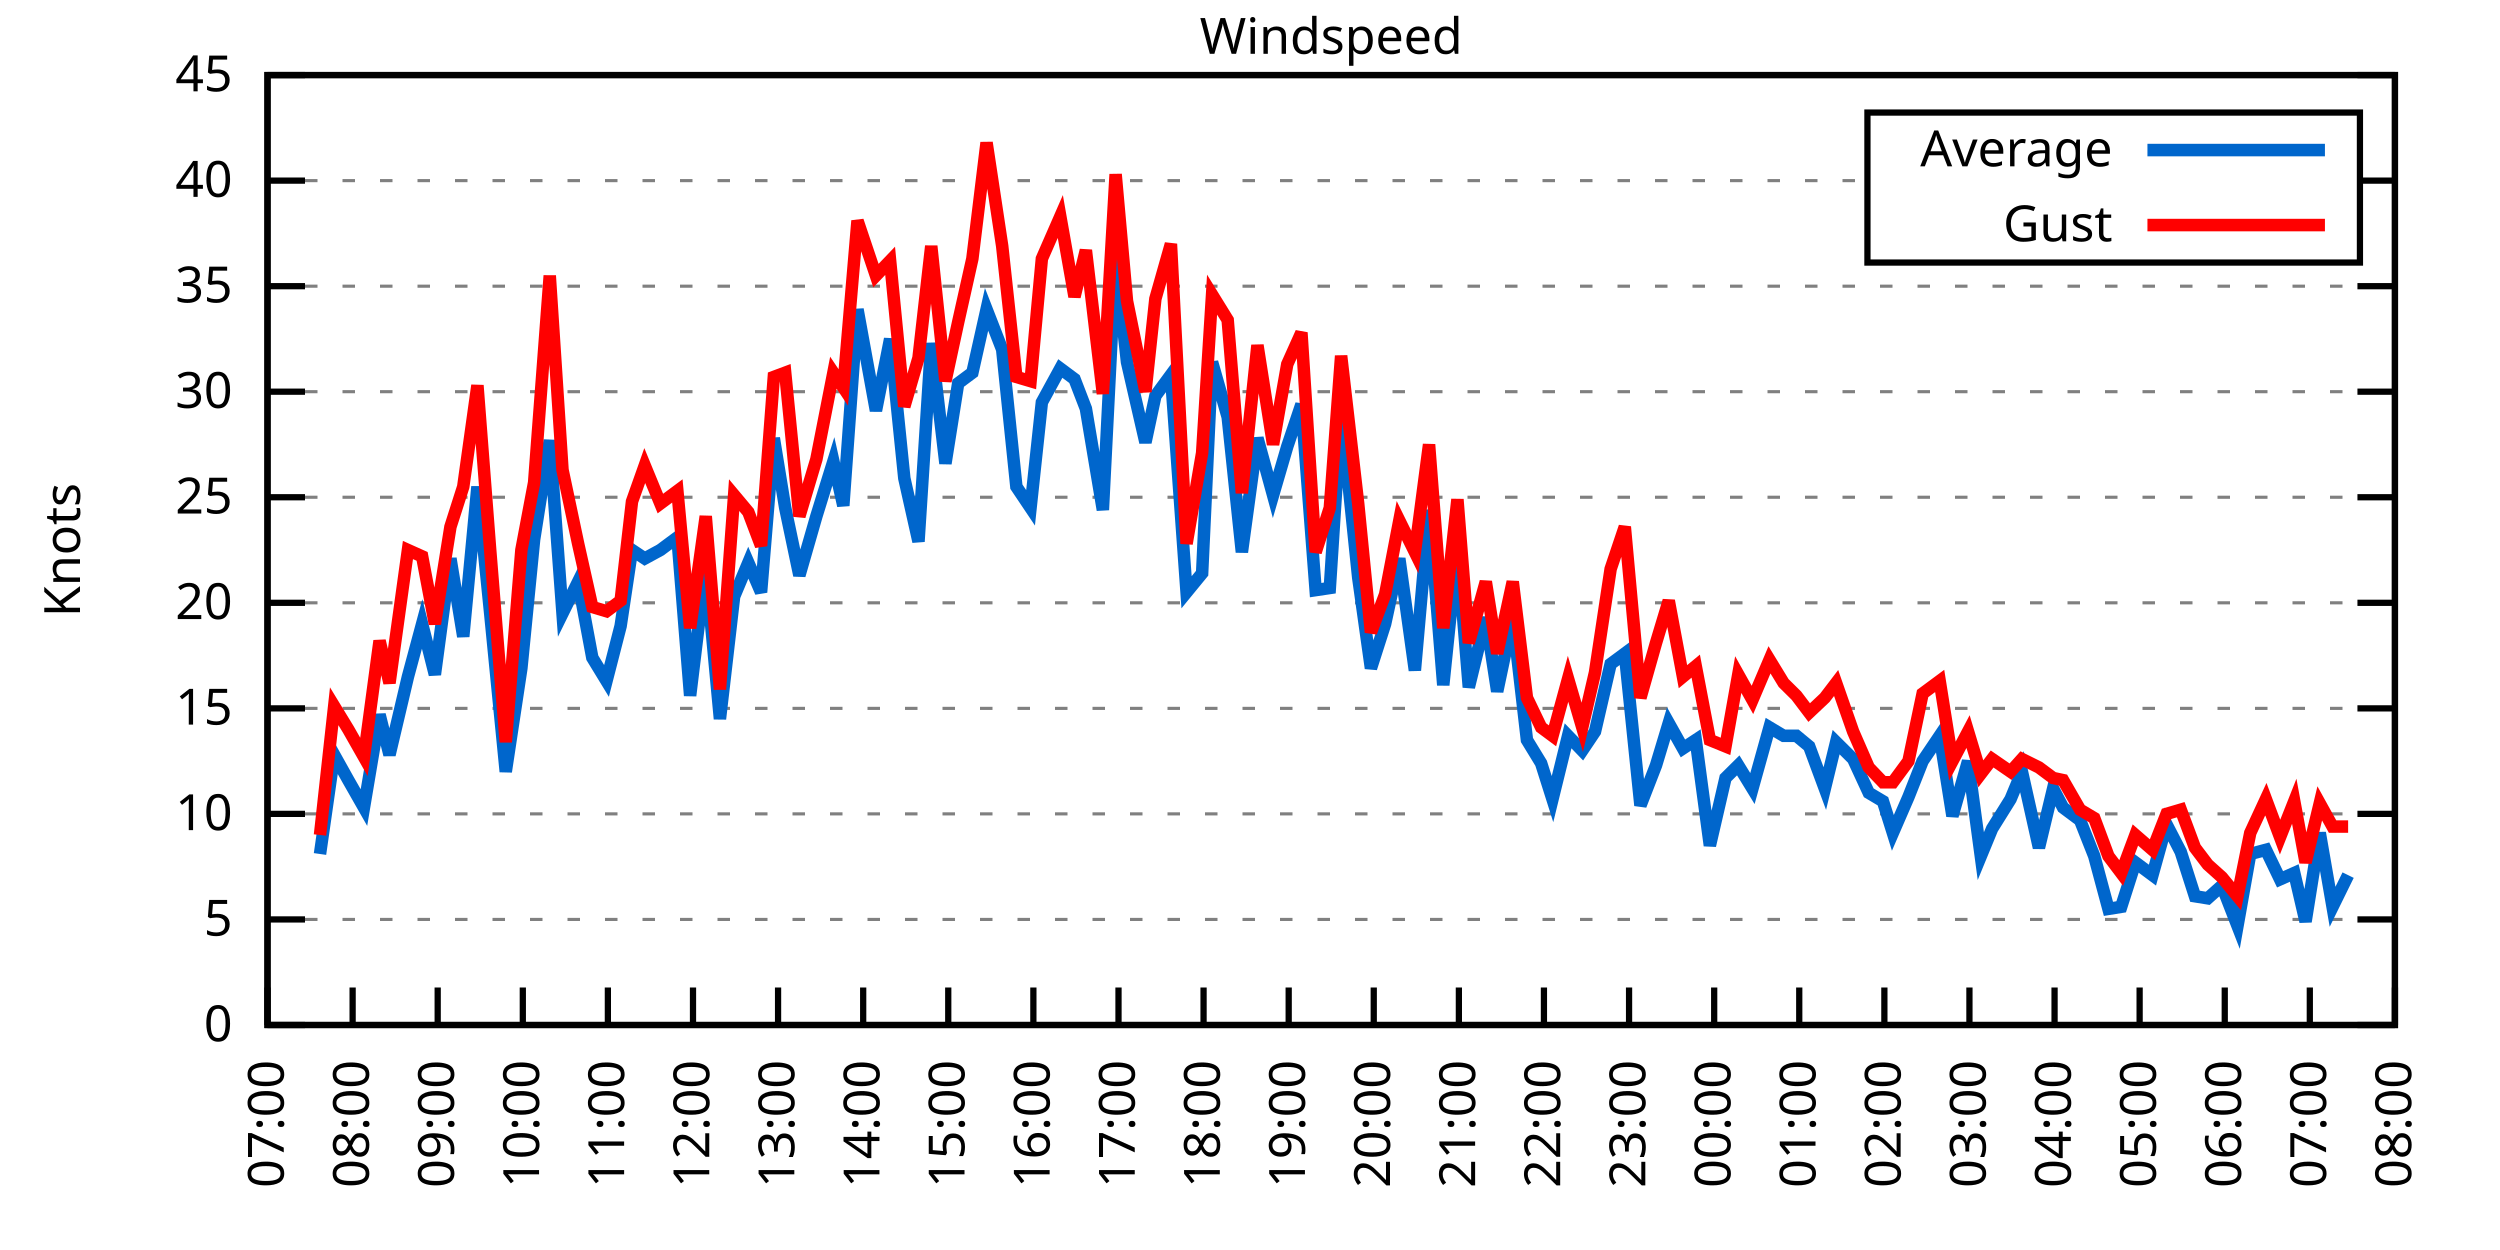
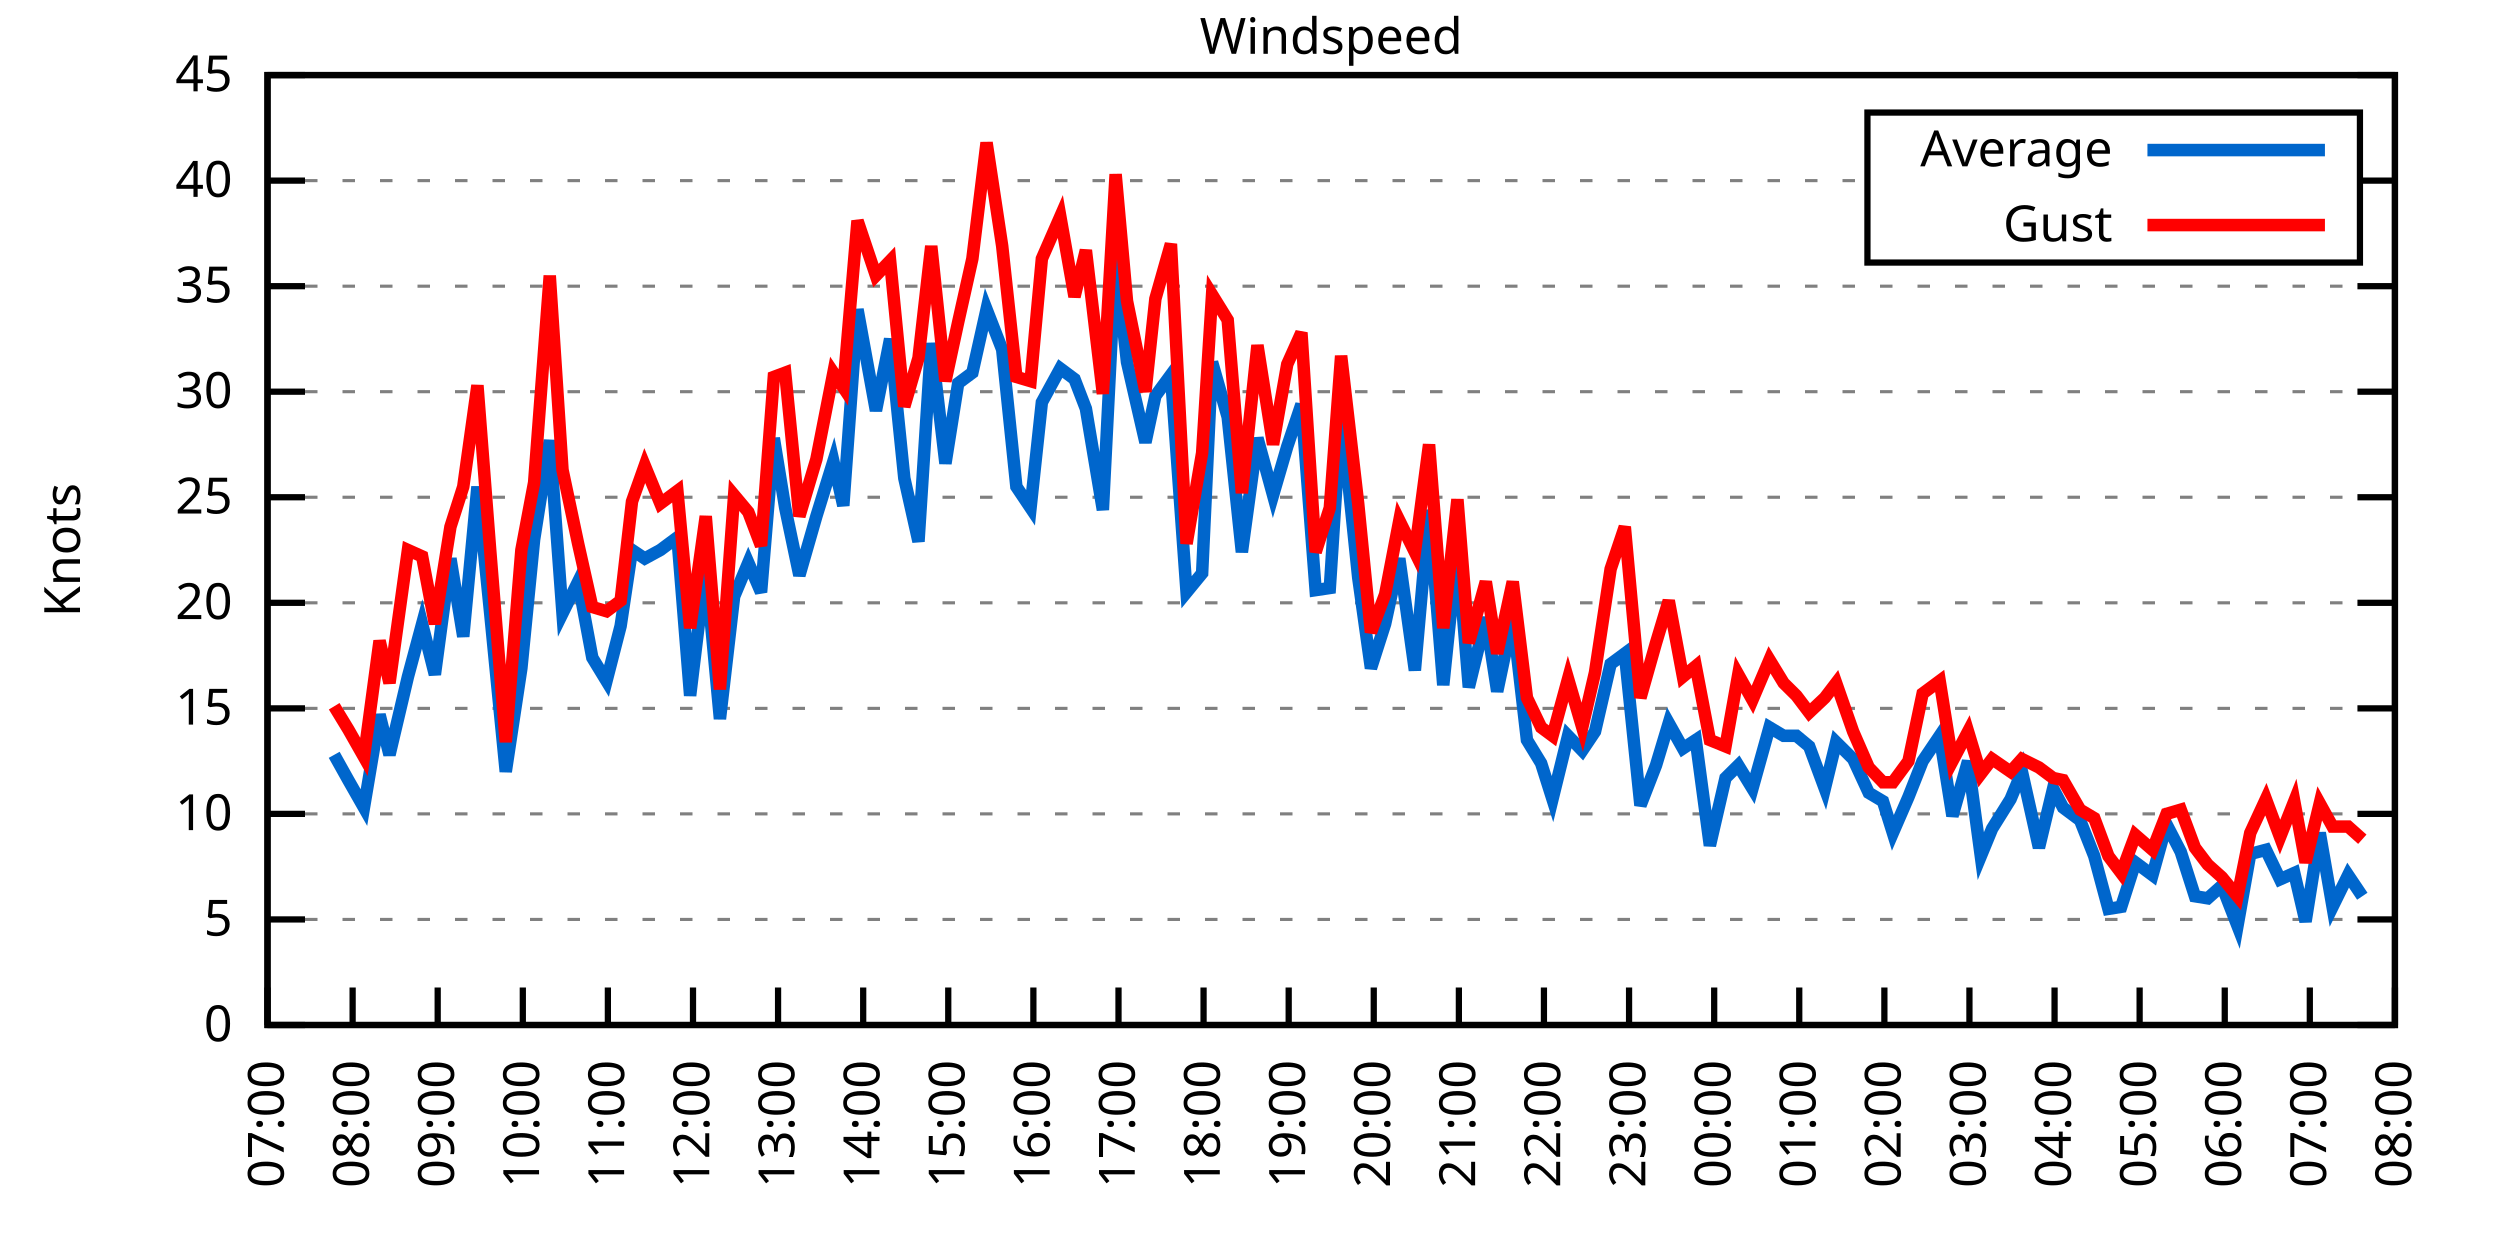
<svg xmlns="http://www.w3.org/2000/svg" xmlns:xlink="http://www.w3.org/1999/xlink" width="400" height="200" viewBox="0 0 400 200">
  <g id="gnuplot_canvas">
    <rect x="0" y="0" width="400" height="200" fill="none" />
    <defs>
      <circle id="gpDot" r="0.5" stroke-width="0.5" stroke="currentColor" />
      <path id="gpPt0" stroke-width="0.333" stroke="currentColor" d="M-1,0 h2 M0,-1 v2" />
      <path id="gpPt1" stroke-width="0.333" stroke="currentColor" d="M-1,-1 L1,1 M1,-1 L-1,1" />
      <path id="gpPt2" stroke-width="0.333" stroke="currentColor" d="M-1,0 L1,0 M0,-1 L0,1 M-1,-1 L1,1 M-1,1 L1,-1" />
      <rect id="gpPt3" stroke-width="0.333" stroke="currentColor" x="-1" y="-1" width="2" height="2" />
      <rect id="gpPt4" stroke-width="0.333" stroke="currentColor" fill="currentColor" x="-1" y="-1" width="2" height="2" />
      <circle id="gpPt5" stroke-width="0.333" stroke="currentColor" cx="0" cy="0" r="1" />
      <use xlink:href="#gpPt5" id="gpPt6" fill="currentColor" stroke="none" />
      <path id="gpPt7" stroke-width="0.333" stroke="currentColor" d="M0,-1.33 L-1.33,0.67 L1.33,0.67 z" />
      <use xlink:href="#gpPt7" id="gpPt8" fill="currentColor" stroke="none" />
      <use xlink:href="#gpPt7" id="gpPt9" stroke="currentColor" transform="rotate(180)" />
      <use xlink:href="#gpPt9" id="gpPt10" fill="currentColor" stroke="none" />
      <use xlink:href="#gpPt3" id="gpPt11" stroke="currentColor" transform="rotate(45)" />
      <use xlink:href="#gpPt11" id="gpPt12" fill="currentColor" stroke="none" />
      <path id="gpPt13" stroke-width="0.333" stroke="currentColor" d="M0,1.330 L1.265,0.411 L0.782,-1.067 L-0.782,-1.076 L-1.265,0.411 z" />
      <use xlink:href="#gpPt13" id="gpPt14" fill="currentColor" stroke="none" />
      <filter id="textbox" filterUnits="objectBoundingBox" x="0" y="0" height="1" width="1">
        <feFlood flood-color="white" flood-opacity="1" result="bgnd" />
        <feComposite in="SourceGraphic" in2="bgnd" operator="atop" />
      </filter>
      <filter id="greybox" filterUnits="objectBoundingBox" x="0" y="0" height="1" width="1">
        <feFlood flood-color="lightgrey" flood-opacity="1" result="grey" />
        <feComposite in="SourceGraphic" in2="grey" operator="atop" />
      </filter>
    </defs>
    <g fill="none" color="white" stroke="currentColor" stroke-width="1.00" stroke-linecap="butt" stroke-linejoin="miter">
</g>
    <g fill="none" color="black" stroke="currentColor" stroke-width="1.00" stroke-linecap="butt" stroke-linejoin="miter">
      <g stroke="none" shape-rendering="crispEdges">
        <polygon fill="rgb(255, 255, 255)" points="42.80,164.00 383.18,164.00 383.18,12.02 42.80,12.02 " />
      </g>
    </g>
    <g fill="none" color="black" stroke="currentColor" stroke-width="1.00" stroke-linecap="butt" stroke-linejoin="miter">
</g>
    <g fill="none" color="black" stroke="black" stroke-width="0.50" stroke-linecap="butt" stroke-linejoin="miter">
</g>
    <g fill="none" color="gray" stroke="currentColor" stroke-width="0.50" stroke-linecap="butt" stroke-linejoin="miter">
      <path stroke="gray" stroke-dasharray="2,4" class="gridline" d="M42.80,164.00 L383.19,164.00  " />
    </g>
    <g fill="none" color="gray" stroke="gray" stroke-width="1.00" stroke-linecap="butt" stroke-linejoin="miter">
</g>
    <g fill="none" color="black" stroke="currentColor" stroke-width="1.00" stroke-linecap="butt" stroke-linejoin="miter">
      <path stroke="black" d="M42.80,164.00 L48.80,164.00 M383.19,164.00 L377.19,164.00  " />
      <g transform="translate(37.20,166.60)" stroke="none" fill="black" font-family="Sans" font-size="8.00" text-anchor="end">
        <text>
          <tspan font-family="Sans"> 0</tspan>
        </text>
      </g>
    </g>
    <g fill="none" color="black" stroke="currentColor" stroke-width="1.00" stroke-linecap="butt" stroke-linejoin="miter">
</g>
    <g fill="none" color="black" stroke="black" stroke-width="0.50" stroke-linecap="butt" stroke-linejoin="miter">
</g>
    <g fill="none" color="gray" stroke="currentColor" stroke-width="0.50" stroke-linecap="butt" stroke-linejoin="miter">
      <path stroke="gray" stroke-dasharray="2,4" class="gridline" d="M42.80,147.11 L383.19,147.11  " />
    </g>
    <g fill="none" color="gray" stroke="gray" stroke-width="1.00" stroke-linecap="butt" stroke-linejoin="miter">
</g>
    <g fill="none" color="black" stroke="currentColor" stroke-width="1.00" stroke-linecap="butt" stroke-linejoin="miter">
      <path stroke="black" d="M42.80,147.11 L48.80,147.11 M383.19,147.11 L377.19,147.11  " />
      <g transform="translate(37.20,149.71)" stroke="none" fill="black" font-family="Sans" font-size="8.00" text-anchor="end">
        <text>
          <tspan font-family="Sans"> 5</tspan>
        </text>
      </g>
    </g>
    <g fill="none" color="black" stroke="currentColor" stroke-width="1.00" stroke-linecap="butt" stroke-linejoin="miter">
</g>
    <g fill="none" color="black" stroke="black" stroke-width="0.50" stroke-linecap="butt" stroke-linejoin="miter">
</g>
    <g fill="none" color="gray" stroke="currentColor" stroke-width="0.50" stroke-linecap="butt" stroke-linejoin="miter">
      <path stroke="gray" stroke-dasharray="2,4" class="gridline" d="M42.80,130.22 L383.19,130.22  " />
    </g>
    <g fill="none" color="gray" stroke="gray" stroke-width="1.00" stroke-linecap="butt" stroke-linejoin="miter">
</g>
    <g fill="none" color="black" stroke="currentColor" stroke-width="1.00" stroke-linecap="butt" stroke-linejoin="miter">
      <path stroke="black" d="M42.80,130.22 L48.80,130.22 M383.19,130.22 L377.19,130.22  " />
      <g transform="translate(37.20,132.82)" stroke="none" fill="black" font-family="Sans" font-size="8.00" text-anchor="end">
        <text>
          <tspan font-family="Sans"> 10</tspan>
        </text>
      </g>
    </g>
    <g fill="none" color="black" stroke="currentColor" stroke-width="1.00" stroke-linecap="butt" stroke-linejoin="miter">
</g>
    <g fill="none" color="black" stroke="black" stroke-width="0.50" stroke-linecap="butt" stroke-linejoin="miter">
</g>
    <g fill="none" color="gray" stroke="currentColor" stroke-width="0.50" stroke-linecap="butt" stroke-linejoin="miter">
      <path stroke="gray" stroke-dasharray="2,4" class="gridline" d="M42.80,113.34 L383.19,113.34  " />
    </g>
    <g fill="none" color="gray" stroke="gray" stroke-width="1.00" stroke-linecap="butt" stroke-linejoin="miter">
</g>
    <g fill="none" color="black" stroke="currentColor" stroke-width="1.00" stroke-linecap="butt" stroke-linejoin="miter">
      <path stroke="black" d="M42.80,113.34 L48.80,113.34 M383.19,113.34 L377.19,113.34  " />
      <g transform="translate(37.20,115.94)" stroke="none" fill="black" font-family="Sans" font-size="8.00" text-anchor="end">
        <text>
          <tspan font-family="Sans"> 15</tspan>
        </text>
      </g>
    </g>
    <g fill="none" color="black" stroke="currentColor" stroke-width="1.00" stroke-linecap="butt" stroke-linejoin="miter">
</g>
    <g fill="none" color="black" stroke="black" stroke-width="0.50" stroke-linecap="butt" stroke-linejoin="miter">
</g>
    <g fill="none" color="gray" stroke="currentColor" stroke-width="0.50" stroke-linecap="butt" stroke-linejoin="miter">
      <path stroke="gray" stroke-dasharray="2,4" class="gridline" d="M42.80,96.45 L383.19,96.45  " />
    </g>
    <g fill="none" color="gray" stroke="gray" stroke-width="1.00" stroke-linecap="butt" stroke-linejoin="miter">
</g>
    <g fill="none" color="black" stroke="currentColor" stroke-width="1.00" stroke-linecap="butt" stroke-linejoin="miter">
      <path stroke="black" d="M42.80,96.45 L48.80,96.45 M383.19,96.45 L377.19,96.45  " />
      <g transform="translate(37.20,99.05)" stroke="none" fill="black" font-family="Sans" font-size="8.00" text-anchor="end">
        <text>
          <tspan font-family="Sans"> 20</tspan>
        </text>
      </g>
    </g>
    <g fill="none" color="black" stroke="currentColor" stroke-width="1.00" stroke-linecap="butt" stroke-linejoin="miter">
</g>
    <g fill="none" color="black" stroke="black" stroke-width="0.50" stroke-linecap="butt" stroke-linejoin="miter">
</g>
    <g fill="none" color="gray" stroke="currentColor" stroke-width="0.50" stroke-linecap="butt" stroke-linejoin="miter">
      <path stroke="gray" stroke-dasharray="2,4" class="gridline" d="M42.80,79.56 L383.19,79.56  " />
    </g>
    <g fill="none" color="gray" stroke="gray" stroke-width="1.00" stroke-linecap="butt" stroke-linejoin="miter">
</g>
    <g fill="none" color="black" stroke="currentColor" stroke-width="1.00" stroke-linecap="butt" stroke-linejoin="miter">
      <path stroke="black" d="M42.80,79.56 L48.80,79.56 M383.19,79.56 L377.19,79.56  " />
      <g transform="translate(37.20,82.16)" stroke="none" fill="black" font-family="Sans" font-size="8.00" text-anchor="end">
        <text>
          <tspan font-family="Sans"> 25</tspan>
        </text>
      </g>
    </g>
    <g fill="none" color="black" stroke="currentColor" stroke-width="1.00" stroke-linecap="butt" stroke-linejoin="miter">
</g>
    <g fill="none" color="black" stroke="black" stroke-width="0.50" stroke-linecap="butt" stroke-linejoin="miter">
</g>
    <g fill="none" color="gray" stroke="currentColor" stroke-width="0.50" stroke-linecap="butt" stroke-linejoin="miter">
      <path stroke="gray" stroke-dasharray="2,4" class="gridline" d="M42.80,62.67 L383.19,62.67  " />
    </g>
    <g fill="none" color="gray" stroke="gray" stroke-width="1.00" stroke-linecap="butt" stroke-linejoin="miter">
</g>
    <g fill="none" color="black" stroke="currentColor" stroke-width="1.00" stroke-linecap="butt" stroke-linejoin="miter">
      <path stroke="black" d="M42.80,62.67 L48.80,62.67 M383.19,62.67 L377.19,62.67  " />
      <g transform="translate(37.20,65.27)" stroke="none" fill="black" font-family="Sans" font-size="8.00" text-anchor="end">
        <text>
          <tspan font-family="Sans"> 30</tspan>
        </text>
      </g>
    </g>
    <g fill="none" color="black" stroke="currentColor" stroke-width="1.00" stroke-linecap="butt" stroke-linejoin="miter">
</g>
    <g fill="none" color="black" stroke="black" stroke-width="0.50" stroke-linecap="butt" stroke-linejoin="miter">
</g>
    <g fill="none" color="gray" stroke="currentColor" stroke-width="0.50" stroke-linecap="butt" stroke-linejoin="miter">
      <path stroke="gray" stroke-dasharray="2,4" class="gridline" d="M42.80,45.79 L383.19,45.79  " />
    </g>
    <g fill="none" color="gray" stroke="gray" stroke-width="1.00" stroke-linecap="butt" stroke-linejoin="miter">
</g>
    <g fill="none" color="black" stroke="currentColor" stroke-width="1.00" stroke-linecap="butt" stroke-linejoin="miter">
      <path stroke="black" d="M42.80,45.79 L48.80,45.79 M383.19,45.79 L377.19,45.79  " />
      <g transform="translate(37.20,48.39)" stroke="none" fill="black" font-family="Sans" font-size="8.00" text-anchor="end">
        <text>
          <tspan font-family="Sans"> 35</tspan>
        </text>
      </g>
    </g>
    <g fill="none" color="black" stroke="currentColor" stroke-width="1.00" stroke-linecap="butt" stroke-linejoin="miter">
</g>
    <g fill="none" color="black" stroke="black" stroke-width="0.50" stroke-linecap="butt" stroke-linejoin="miter">
</g>
    <g fill="none" color="gray" stroke="currentColor" stroke-width="0.50" stroke-linecap="butt" stroke-linejoin="miter">
      <path stroke="gray" stroke-dasharray="2,4" class="gridline" d="M42.80,28.90 L298.79,28.90 M377.59,28.90 L383.19,28.90  " />
    </g>
    <g fill="none" color="gray" stroke="gray" stroke-width="1.00" stroke-linecap="butt" stroke-linejoin="miter">
</g>
    <g fill="none" color="black" stroke="currentColor" stroke-width="1.00" stroke-linecap="butt" stroke-linejoin="miter">
      <path stroke="black" d="M42.80,28.90 L48.80,28.90 M383.19,28.90 L377.19,28.90  " />
      <g transform="translate(37.20,31.50)" stroke="none" fill="black" font-family="Sans" font-size="8.00" text-anchor="end">
        <text>
          <tspan font-family="Sans"> 40</tspan>
        </text>
      </g>
    </g>
    <g fill="none" color="black" stroke="currentColor" stroke-width="1.00" stroke-linecap="butt" stroke-linejoin="miter">
</g>
    <g fill="none" color="black" stroke="black" stroke-width="0.50" stroke-linecap="butt" stroke-linejoin="miter">
</g>
    <g fill="none" color="gray" stroke="currentColor" stroke-width="0.50" stroke-linecap="butt" stroke-linejoin="miter">
      <path stroke="gray" stroke-dasharray="2,4" class="gridline" d="M42.80,12.01 L383.19,12.01  " />
    </g>
    <g fill="none" color="gray" stroke="gray" stroke-width="1.00" stroke-linecap="butt" stroke-linejoin="miter">
</g>
    <g fill="none" color="black" stroke="currentColor" stroke-width="1.00" stroke-linecap="butt" stroke-linejoin="miter">
      <path stroke="black" d="M42.80,12.01 L48.80,12.01 M383.19,12.01 L377.19,12.01  " />
      <g transform="translate(37.20,14.61)" stroke="none" fill="black" font-family="Sans" font-size="8.00" text-anchor="end">
        <text>
          <tspan font-family="Sans"> 45</tspan>
        </text>
      </g>
    </g>
    <g fill="none" color="black" stroke="currentColor" stroke-width="1.00" stroke-linecap="butt" stroke-linejoin="miter">
      <path stroke="black" d="M42.80,164.00 L42.80,158.00  " />
      <g transform="translate(45.40,169.60) rotate(270.00)" stroke="none" fill="black" font-family="Sans" font-size="8.00" text-anchor="end">
        <text>
          <tspan font-family="Sans">07:00</tspan>
        </text>
      </g>
    </g>
    <g fill="none" color="black" stroke="currentColor" stroke-width="1.00" stroke-linecap="butt" stroke-linejoin="miter">
      <path stroke="black" d="M56.42,164.00 L56.42,158.00  " />
      <g transform="translate(59.02,169.60) rotate(270.00)" stroke="none" fill="black" font-family="Sans" font-size="8.00" text-anchor="end">
        <text>
          <tspan font-family="Sans">08:00</tspan>
        </text>
      </g>
    </g>
    <g fill="none" color="black" stroke="currentColor" stroke-width="1.00" stroke-linecap="butt" stroke-linejoin="miter">
      <path stroke="black" d="M70.03,164.00 L70.03,158.00  " />
      <g transform="translate(72.63,169.60) rotate(270.00)" stroke="none" fill="black" font-family="Sans" font-size="8.00" text-anchor="end">
        <text>
          <tspan font-family="Sans">09:00</tspan>
        </text>
      </g>
    </g>
    <g fill="none" color="black" stroke="currentColor" stroke-width="1.00" stroke-linecap="butt" stroke-linejoin="miter">
      <path stroke="black" d="M83.65,164.00 L83.65,158.00  " />
      <g transform="translate(86.25,169.60) rotate(270.00)" stroke="none" fill="black" font-family="Sans" font-size="8.00" text-anchor="end">
        <text>
          <tspan font-family="Sans">10:00</tspan>
        </text>
      </g>
    </g>
    <g fill="none" color="black" stroke="currentColor" stroke-width="1.00" stroke-linecap="butt" stroke-linejoin="miter">
      <path stroke="black" d="M97.26,164.00 L97.26,158.00  " />
      <g transform="translate(99.86,169.60) rotate(270.00)" stroke="none" fill="black" font-family="Sans" font-size="8.00" text-anchor="end">
        <text>
          <tspan font-family="Sans">11:00</tspan>
        </text>
      </g>
    </g>
    <g fill="none" color="black" stroke="currentColor" stroke-width="1.00" stroke-linecap="butt" stroke-linejoin="miter">
      <path stroke="black" d="M110.88,164.00 L110.88,158.00  " />
      <g transform="translate(113.48,169.60) rotate(270.00)" stroke="none" fill="black" font-family="Sans" font-size="8.00" text-anchor="end">
        <text>
          <tspan font-family="Sans">12:00</tspan>
        </text>
      </g>
    </g>
    <g fill="none" color="black" stroke="currentColor" stroke-width="1.00" stroke-linecap="butt" stroke-linejoin="miter">
      <path stroke="black" d="M124.49,164.00 L124.49,158.00  " />
      <g transform="translate(127.09,169.60) rotate(270.00)" stroke="none" fill="black" font-family="Sans" font-size="8.00" text-anchor="end">
        <text>
          <tspan font-family="Sans">13:00</tspan>
        </text>
      </g>
    </g>
    <g fill="none" color="black" stroke="currentColor" stroke-width="1.00" stroke-linecap="butt" stroke-linejoin="miter">
      <path stroke="black" d="M138.11,164.00 L138.11,158.00  " />
      <g transform="translate(140.71,169.60) rotate(270.00)" stroke="none" fill="black" font-family="Sans" font-size="8.00" text-anchor="end">
        <text>
          <tspan font-family="Sans">14:00</tspan>
        </text>
      </g>
    </g>
    <g fill="none" color="black" stroke="currentColor" stroke-width="1.00" stroke-linecap="butt" stroke-linejoin="miter">
      <path stroke="black" d="M151.72,164.00 L151.72,158.00  " />
      <g transform="translate(154.32,169.60) rotate(270.00)" stroke="none" fill="black" font-family="Sans" font-size="8.00" text-anchor="end">
        <text>
          <tspan font-family="Sans">15:00</tspan>
        </text>
      </g>
    </g>
    <g fill="none" color="black" stroke="currentColor" stroke-width="1.00" stroke-linecap="butt" stroke-linejoin="miter">
      <path stroke="black" d="M165.34,164.00 L165.34,158.00  " />
      <g transform="translate(167.94,169.60) rotate(270.00)" stroke="none" fill="black" font-family="Sans" font-size="8.00" text-anchor="end">
        <text>
          <tspan font-family="Sans">16:00</tspan>
        </text>
      </g>
    </g>
    <g fill="none" color="black" stroke="currentColor" stroke-width="1.00" stroke-linecap="butt" stroke-linejoin="miter">
      <path stroke="black" d="M178.96,164.00 L178.96,158.00  " />
      <g transform="translate(181.56,169.60) rotate(270.00)" stroke="none" fill="black" font-family="Sans" font-size="8.00" text-anchor="end">
        <text>
          <tspan font-family="Sans">17:00</tspan>
        </text>
      </g>
    </g>
    <g fill="none" color="black" stroke="currentColor" stroke-width="1.00" stroke-linecap="butt" stroke-linejoin="miter">
      <path stroke="black" d="M192.57,164.00 L192.57,158.00  " />
      <g transform="translate(195.17,169.60) rotate(270.00)" stroke="none" fill="black" font-family="Sans" font-size="8.00" text-anchor="end">
        <text>
          <tspan font-family="Sans">18:00</tspan>
        </text>
      </g>
    </g>
    <g fill="none" color="black" stroke="currentColor" stroke-width="1.00" stroke-linecap="butt" stroke-linejoin="miter">
      <path stroke="black" d="M206.19,164.00 L206.19,158.00  " />
      <g transform="translate(208.79,169.60) rotate(270.00)" stroke="none" fill="black" font-family="Sans" font-size="8.00" text-anchor="end">
        <text>
          <tspan font-family="Sans">19:00</tspan>
        </text>
      </g>
    </g>
    <g fill="none" color="black" stroke="currentColor" stroke-width="1.00" stroke-linecap="butt" stroke-linejoin="miter">
      <path stroke="black" d="M219.80,164.00 L219.80,158.00  " />
      <g transform="translate(222.40,169.60) rotate(270.00)" stroke="none" fill="black" font-family="Sans" font-size="8.00" text-anchor="end">
        <text>
          <tspan font-family="Sans">20:00</tspan>
        </text>
      </g>
    </g>
    <g fill="none" color="black" stroke="currentColor" stroke-width="1.00" stroke-linecap="butt" stroke-linejoin="miter">
      <path stroke="black" d="M233.42,164.00 L233.42,158.00  " />
      <g transform="translate(236.02,169.60) rotate(270.00)" stroke="none" fill="black" font-family="Sans" font-size="8.00" text-anchor="end">
        <text>
          <tspan font-family="Sans">21:00</tspan>
        </text>
      </g>
    </g>
    <g fill="none" color="black" stroke="currentColor" stroke-width="1.00" stroke-linecap="butt" stroke-linejoin="miter">
      <path stroke="black" d="M247.03,164.00 L247.03,158.00  " />
      <g transform="translate(249.63,169.60) rotate(270.00)" stroke="none" fill="black" font-family="Sans" font-size="8.00" text-anchor="end">
        <text>
          <tspan font-family="Sans">22:00</tspan>
        </text>
      </g>
    </g>
    <g fill="none" color="black" stroke="currentColor" stroke-width="1.00" stroke-linecap="butt" stroke-linejoin="miter">
      <path stroke="black" d="M260.65,164.00 L260.65,158.00  " />
      <g transform="translate(263.25,169.60) rotate(270.00)" stroke="none" fill="black" font-family="Sans" font-size="8.00" text-anchor="end">
        <text>
          <tspan font-family="Sans">23:00</tspan>
        </text>
      </g>
    </g>
    <g fill="none" color="black" stroke="currentColor" stroke-width="1.00" stroke-linecap="butt" stroke-linejoin="miter">
      <path stroke="black" d="M274.27,164.00 L274.27,158.00  " />
      <g transform="translate(276.87,169.60) rotate(270.00)" stroke="none" fill="black" font-family="Sans" font-size="8.00" text-anchor="end">
        <text>
          <tspan font-family="Sans">00:00</tspan>
        </text>
      </g>
    </g>
    <g fill="none" color="black" stroke="currentColor" stroke-width="1.00" stroke-linecap="butt" stroke-linejoin="miter">
      <path stroke="black" d="M287.88,164.00 L287.88,158.00  " />
      <g transform="translate(290.48,169.60) rotate(270.00)" stroke="none" fill="black" font-family="Sans" font-size="8.00" text-anchor="end">
        <text>
          <tspan font-family="Sans">01:00</tspan>
        </text>
      </g>
    </g>
    <g fill="none" color="black" stroke="currentColor" stroke-width="1.00" stroke-linecap="butt" stroke-linejoin="miter">
      <path stroke="black" d="M301.50,164.00 L301.50,158.00  " />
      <g transform="translate(304.10,169.60) rotate(270.00)" stroke="none" fill="black" font-family="Sans" font-size="8.00" text-anchor="end">
        <text>
          <tspan font-family="Sans">02:00</tspan>
        </text>
      </g>
    </g>
    <g fill="none" color="black" stroke="currentColor" stroke-width="1.00" stroke-linecap="butt" stroke-linejoin="miter">
      <path stroke="black" d="M315.11,164.00 L315.11,158.00  " />
      <g transform="translate(317.71,169.60) rotate(270.00)" stroke="none" fill="black" font-family="Sans" font-size="8.00" text-anchor="end">
        <text>
          <tspan font-family="Sans">03:00</tspan>
        </text>
      </g>
    </g>
    <g fill="none" color="black" stroke="currentColor" stroke-width="1.00" stroke-linecap="butt" stroke-linejoin="miter">
      <path stroke="black" d="M328.73,164.00 L328.73,158.00  " />
      <g transform="translate(331.33,169.60) rotate(270.00)" stroke="none" fill="black" font-family="Sans" font-size="8.00" text-anchor="end">
        <text>
          <tspan font-family="Sans">04:00</tspan>
        </text>
      </g>
    </g>
    <g fill="none" color="black" stroke="currentColor" stroke-width="1.00" stroke-linecap="butt" stroke-linejoin="miter">
      <path stroke="black" d="M342.34,164.00 L342.34,158.00  " />
      <g transform="translate(344.94,169.60) rotate(270.00)" stroke="none" fill="black" font-family="Sans" font-size="8.00" text-anchor="end">
        <text>
          <tspan font-family="Sans">05:00</tspan>
        </text>
      </g>
    </g>
    <g fill="none" color="black" stroke="currentColor" stroke-width="1.00" stroke-linecap="butt" stroke-linejoin="miter">
      <path stroke="black" d="M355.96,164.00 L355.96,158.00  " />
      <g transform="translate(358.56,169.60) rotate(270.00)" stroke="none" fill="black" font-family="Sans" font-size="8.00" text-anchor="end">
        <text>
          <tspan font-family="Sans">06:00</tspan>
        </text>
      </g>
    </g>
    <g fill="none" color="black" stroke="currentColor" stroke-width="1.00" stroke-linecap="butt" stroke-linejoin="miter">
      <path stroke="black" d="M369.57,164.00 L369.57,158.00  " />
      <g transform="translate(372.17,169.60) rotate(270.00)" stroke="none" fill="black" font-family="Sans" font-size="8.00" text-anchor="end">
        <text>
          <tspan font-family="Sans">07:00</tspan>
        </text>
      </g>
    </g>
    <g fill="none" color="black" stroke="currentColor" stroke-width="1.00" stroke-linecap="butt" stroke-linejoin="miter">
      <path stroke="black" d="M383.19,164.00 L383.19,158.00  " />
      <g transform="translate(385.79,169.60) rotate(270.00)" stroke="none" fill="black" font-family="Sans" font-size="8.00" text-anchor="end">
        <text>
          <tspan font-family="Sans">08:00</tspan>
        </text>
      </g>
    </g>
    <g fill="none" color="black" stroke="currentColor" stroke-width="1.00" stroke-linecap="butt" stroke-linejoin="miter">
</g>
    <g fill="none" color="black" stroke="currentColor" stroke-width="1.00" stroke-linecap="butt" stroke-linejoin="miter">
      <path stroke="black" d="M42.80,12.01 L42.80,164.00 L383.19,164.00 L383.19,12.01 L42.80,12.01 Z  " />
    </g>
    <g fill="none" color="black" stroke="currentColor" stroke-width="1.00" stroke-linecap="butt" stroke-linejoin="miter">
</g>
    <g fill="none" color="black" stroke="currentColor" stroke-width="1.00" stroke-linecap="butt" stroke-linejoin="miter">
      <path stroke="black" d="M298.79,42.01 L298.79,18.01 L377.59,18.01 L377.59,42.01 L298.79,42.01 Z  " />
    </g>
    <g id="Windspeed_plot_1">
      <g fill="none" color="white" stroke="black" stroke-width="2.00" stroke-linecap="butt" stroke-linejoin="miter">
</g>
      <g fill="none" color="black" stroke="currentColor" stroke-width="2.00" stroke-linecap="butt" stroke-linejoin="miter">
        <g transform="translate(337.99,26.61)" stroke="none" fill="black" font-family="Sans" font-size="8.00" text-anchor="end">
          <text>
            <tspan font-family="Sans">Average</tspan>
          </text>
        </g>
      </g>
      <g fill="none" color="black" stroke="currentColor" stroke-width="2.00" stroke-linecap="butt" stroke-linejoin="miter">
-         <path stroke="rgb(  0, 102, 204)" d="M343.59,24.01 L371.99,24.01 M51.20,136.64 L53.47,120.77 L55.73,124.82 L58.23,129.21 L60.73,114.35 L62.32,120.77   L65.27,108.27 L67.54,99.83 L69.58,107.93 L72.07,89.36 L74.12,101.85 L76.39,77.87 L78.43,98.14 L80.92,123.47   L83.42,106.92 L85.46,86.32 L87.96,70.44 L90.00,98.14 L92.50,93.07 L94.77,105.23 L97.04,108.95 L99.30,100.16   L101.12,88.00 L103.16,89.36 L105.66,88.00 L108.38,85.98 L110.42,111.31 L112.92,90.71 L115.19,115.03 L117.46,95.44   L119.73,90.03 L121.77,94.76 L123.81,70.10 L125.63,81.25 L127.90,92.06 L130.62,82.60 L133.34,73.82 L134.93,80.91   L137.20,49.50 L140.15,65.71 L142.42,54.23 L144.69,76.52 L146.96,86.65 L149.00,54.90 L151.27,74.16 L153.31,61.32   L155.58,59.63 L157.85,49.50 L160.35,55.92 L162.62,77.87 L164.89,81.25 L166.70,64.36 L169.65,58.96 L171.92,60.65   L173.74,65.38 L176.46,81.59 L178.50,41.39 L180.32,57.94 L183.27,70.78 L184.86,63.35 L187.35,59.97 L189.85,94.76   L192.34,91.72 L193.93,57.94 L196.43,66.73 L198.70,88.34 L201.19,70.10 L203.69,79.22 L205.96,71.45 L208.23,64.70   L210.50,94.42 L212.77,94.08 L214.58,66.05 L217.31,92.40 L219.35,106.92 L221.62,99.83 L223.89,89.36 L226.38,107.26   L228.65,81.59 L230.92,109.62 L233.19,87.67 L235.01,109.96 L237.73,98.81 L239.55,110.63 L242.04,98.81 L244.31,118.40   L246.58,122.12 L248.40,127.86 L250.89,117.73 L253.16,120.09 L255.20,117.05 L257.70,106.24 L259.97,104.56 L262.47,128.87   L264.96,122.46 L267.00,115.70 L269.27,119.75 L271.32,118.40 L273.58,135.29 L276.08,124.48 L278.12,122.46 L280.39,126.17   L283.12,116.38 L285.38,117.73 L287.43,117.73 L289.47,119.42 L291.97,126.17 L293.78,118.74 L296.50,121.44 L299.00,126.85   L301.27,128.20 L302.86,133.26 L305.35,127.52 L307.62,121.78 L310.35,117.73 L312.39,130.56 L314.89,121.78 L316.93,136.98   L318.74,132.59 L321.69,127.86 L323.51,123.47 L326.23,135.63 L328.50,126.17 L330.09,129.21 L332.81,131.24 L335.08,136.98   L337.35,145.42 L339.39,145.09 L341.66,137.99 L344.39,140.02 L346.65,131.91 L348.92,136.30 L351.19,143.40 L353.24,143.73   L355.50,141.71 L358.00,148.13 L360.04,136.64 L362.54,135.97 L364.81,140.69 L367.08,139.68 L368.89,147.45 L371.16,133.26   L373.21,145.09 L375.70,140.02  " />
+         <path stroke="rgb(  0, 102, 204)" d="M343.59,24.01 L371.99,24.01 M53.47,120.77 L55.73,124.82 L58.23,129.21 L60.73,114.35 L62.32,120.77 L65.27,108.27   L67.54,99.83 L69.58,107.93 L72.07,89.36 L74.12,101.85 L76.39,77.87 L78.43,98.14 L80.92,123.47 L83.42,106.92   L85.46,86.32 L87.96,70.44 L90.00,98.14 L92.50,93.07 L94.77,105.23 L97.04,108.95 L99.30,100.16 L101.12,88.00   L103.16,89.36 L105.66,88.00 L108.38,85.98 L110.42,111.31 L112.92,90.71 L115.19,115.03 L117.46,95.44 L119.73,90.03   L121.77,94.76 L123.81,70.10 L125.63,81.25 L127.90,92.06 L130.62,82.60 L133.34,73.82 L134.93,80.91 L137.20,49.50   L140.15,65.71 L142.42,54.23 L144.69,76.52 L146.96,86.65 L149.00,54.90 L151.27,74.16 L153.31,61.32 L155.58,59.63   L157.85,49.50 L160.35,55.92 L162.62,77.87 L164.89,81.25 L166.70,64.36 L169.65,58.96 L171.92,60.65 L173.74,65.38   L176.46,81.59 L178.50,41.39 L180.32,57.94 L183.27,70.78 L184.86,63.35 L187.35,59.97 L189.85,94.76 L192.34,91.72   L193.93,57.94 L196.43,66.73 L198.70,88.34 L201.19,70.10 L203.69,79.22 L205.96,71.45 L208.23,64.70 L210.50,94.42   L212.77,94.08 L214.58,66.05 L217.31,92.40 L219.35,106.92 L221.62,99.83 L223.89,89.36 L226.38,107.26 L228.65,81.59   L230.92,109.62 L233.19,87.67 L235.01,109.96 L237.73,98.81 L239.55,110.63 L242.04,98.81 L244.31,118.40 L246.58,122.12   L248.40,127.86 L250.89,117.73 L253.16,120.09 L255.20,117.05 L257.70,106.24 L259.97,104.56 L262.47,128.87 L264.96,122.46   L267.00,115.70 L269.27,119.75 L271.32,118.40 L273.58,135.29 L276.08,124.48 L278.12,122.46 L280.39,126.17 L283.12,116.38   L285.38,117.73 L287.43,117.73 L289.47,119.42 L291.97,126.17 L293.78,118.74 L296.50,121.44 L299.00,126.85 L301.27,128.20   L302.86,133.26 L305.35,127.52 L307.62,121.78 L310.35,117.73 L312.39,130.56 L314.89,121.78 L316.93,136.98 L318.74,132.59   L321.69,127.86 L323.51,123.47 L326.23,135.63 L328.50,126.17 L330.09,129.21 L332.81,131.24 L335.08,136.98 L337.35,145.42   L339.39,145.09 L341.66,137.99 L344.39,140.02 L346.65,131.91 L348.92,136.30 L351.19,143.40 L353.24,143.73 L355.50,141.71   L358.00,148.13 L360.04,136.64 L362.54,135.97 L364.81,140.69 L367.08,139.68 L368.89,147.45 L371.16,133.26 L373.21,145.09   L375.70,140.02 L377.97,143.40  " />
      </g>
    </g>
    <g id="Windspeed_plot_2">
      <g fill="none" color="black" stroke="currentColor" stroke-width="2.00" stroke-linecap="butt" stroke-linejoin="miter">
        <g transform="translate(337.99,38.61)" stroke="none" fill="black" font-family="Sans" font-size="8.00" text-anchor="end">
          <text>
            <tspan font-family="Sans">Gust</tspan>
          </text>
        </g>
      </g>
      <g fill="none" color="black" stroke="currentColor" stroke-width="2.00" stroke-linecap="butt" stroke-linejoin="miter">
-         <path stroke="rgb(255,   0,   0)" d="M343.59,36.01 L371.99,36.01 M51.20,133.60 L53.47,113.00 L55.73,116.71 L58.23,121.11 L60.73,102.53 L62.32,109.28   L65.27,88.00 L67.54,89.02 L69.58,99.83 L72.07,84.29 L74.12,77.87 L76.39,61.66 L78.43,88.00 L80.92,118.74   L83.42,88.00 L85.46,77.20 L87.96,44.10 L90.00,75.17 L92.50,86.99 L94.77,97.12 L97.04,97.80 L99.30,96.11   L101.12,80.24 L103.16,74.49 L105.66,80.57 L108.38,78.55 L110.42,100.50 L112.92,82.60 L115.19,110.30 L117.46,79.22   L119.73,81.93 L121.77,87.33 L123.81,60.31 L125.63,59.63 L127.90,82.60 L130.62,73.48 L133.34,59.63 L134.93,62.00   L137.20,35.32 L140.15,44.10 L142.42,41.73 L144.69,65.04 L146.96,57.27 L149.00,39.37 L151.27,60.98 L153.31,51.53   L155.58,41.39 L157.85,22.82 L160.35,39.37 L162.62,60.31 L164.89,60.98 L166.70,41.39 L169.65,34.64 L171.92,47.47   L173.74,40.04 L176.46,63.01 L178.50,27.88 L180.32,48.15 L183.27,62.67 L184.86,47.81 L187.35,39.03 L189.85,86.99   L192.34,72.47 L193.93,47.14 L196.43,51.19 L198.70,78.89 L201.19,55.24 L203.69,71.12 L205.96,58.28 L208.23,53.22   L210.50,88.34 L212.77,81.25 L214.58,56.93 L217.31,80.57 L219.35,101.18 L221.62,95.10 L223.89,83.28 L226.38,88.34   L228.65,71.12 L230.92,100.50 L233.19,79.90 L235.01,102.87 L237.73,93.07 L239.55,104.56 L242.04,93.07 L244.31,111.65   L246.58,116.38 L248.40,117.73 L250.89,108.61 L253.16,116.38 L255.20,107.59 L257.70,91.04 L259.97,84.29 L262.47,111.65   L264.96,102.87 L267.00,96.11 L269.27,108.27 L271.32,106.58 L273.58,118.40 L276.08,119.42 L278.12,107.93 L280.39,111.99   L283.12,105.57 L285.38,109.28 L287.43,111.31 L289.47,114.01 L291.97,111.65 L293.78,109.28 L296.50,117.05 L299.00,122.79   L301.27,125.16 L302.86,125.16 L305.35,121.78 L307.62,110.97 L310.35,108.95 L312.39,121.78 L314.89,117.05 L316.93,123.81   L318.74,121.44 L321.69,123.47 L323.51,121.44 L326.23,122.79 L328.50,124.48 L330.09,124.82 L332.81,129.55 L335.08,130.90   L337.35,136.98 L339.39,139.68 L341.66,133.60 L344.39,135.97 L346.65,130.22 L348.92,129.55 L351.19,135.63 L353.24,138.33   L355.50,140.36 L358.00,143.40 L360.04,133.26 L362.54,127.86 L364.81,133.94 L367.08,128.20 L368.89,137.99 L371.16,128.54   L373.21,132.25 L375.70,132.25  " />
+         <path stroke="rgb(255,   0,   0)" d="M343.59,36.01 L371.99,36.01 M53.47,113.00 L55.73,116.71 L58.23,121.11 L60.73,102.53 L62.32,109.28 L65.27,88.00   L67.54,89.02 L69.58,99.83 L72.07,84.29 L74.12,77.87 L76.39,61.66 L78.43,88.00 L80.92,118.74 L83.42,88.00   L85.46,77.20 L87.96,44.10 L90.00,75.17 L92.50,86.99 L94.77,97.12 L97.04,97.80 L99.30,96.11 L101.12,80.24   L103.16,74.49 L105.66,80.57 L108.38,78.55 L110.42,100.50 L112.92,82.60 L115.19,110.30 L117.46,79.22 L119.73,81.93   L121.77,87.33 L123.81,60.31 L125.63,59.63 L127.90,82.60 L130.62,73.48 L133.34,59.63 L134.93,62.00 L137.20,35.32   L140.15,44.10 L142.42,41.73 L144.69,65.04 L146.96,57.27 L149.00,39.37 L151.27,60.98 L153.31,51.53 L155.58,41.39   L157.85,22.82 L160.35,39.37 L162.62,60.31 L164.89,60.98 L166.70,41.39 L169.65,34.64 L171.92,47.47 L173.74,40.04   L176.46,63.01 L178.50,27.88 L180.32,48.15 L183.27,62.67 L184.86,47.81 L187.35,39.03 L189.85,86.99 L192.34,72.47   L193.93,47.14 L196.43,51.19 L198.70,78.89 L201.19,55.24 L203.69,71.12 L205.96,58.28 L208.23,53.22 L210.50,88.34   L212.77,81.25 L214.58,56.93 L217.31,80.57 L219.35,101.18 L221.62,95.10 L223.89,83.28 L226.38,88.34 L228.65,71.12   L230.92,100.50 L233.19,79.90 L235.01,102.87 L237.73,93.07 L239.55,104.56 L242.04,93.07 L244.31,111.65 L246.58,116.38   L248.40,117.73 L250.89,108.61 L253.16,116.38 L255.20,107.59 L257.70,91.04 L259.97,84.29 L262.47,111.65 L264.96,102.87   L267.00,96.11 L269.27,108.27 L271.32,106.58 L273.58,118.40 L276.08,119.42 L278.12,107.93 L280.39,111.99 L283.12,105.57   L285.38,109.28 L287.43,111.31 L289.47,114.01 L291.97,111.65 L293.78,109.28 L296.50,117.05 L299.00,122.79 L301.27,125.16   L302.86,125.16 L305.35,121.78 L307.62,110.97 L310.35,108.95 L312.39,121.78 L314.89,117.05 L316.93,123.81 L318.74,121.44   L321.69,123.47 L323.51,121.44 L326.23,122.79 L328.50,124.48 L330.09,124.82 L332.81,129.55 L335.08,130.90 L337.35,136.98   L339.39,139.68 L341.66,133.60 L344.39,135.97 L346.65,130.22 L348.92,129.55 L351.19,135.63 L353.24,138.33 L355.50,140.36   L358.00,143.40 L360.04,133.26 L362.54,127.86 L364.81,133.94 L367.08,128.20 L368.89,137.99 L371.16,128.54 L373.21,132.25   L375.70,132.25 L377.97,134.28  " />
      </g>
    </g>
    <g fill="none" color="black" stroke="currentColor" stroke-width="2.00" stroke-linecap="butt" stroke-linejoin="miter">
</g>
    <g fill="none" color="black" stroke="black" stroke-width="1.00" stroke-linecap="butt" stroke-linejoin="miter">
</g>
    <g fill="none" color="black" stroke="currentColor" stroke-width="1.00" stroke-linecap="butt" stroke-linejoin="miter">
      <path stroke="black" d="M42.80,12.01 L42.80,164.00 L383.19,164.00 L383.19,12.01 L42.80,12.01 Z  " />
      <g transform="translate(12.80,88.01) rotate(270.00)" stroke="none" fill="black" font-family="Sans" font-size="8.00" text-anchor="middle">
        <text>
          <tspan font-family="Sans">Knots</tspan>
        </text>
      </g>
    </g>
    <g fill="none" color="black" stroke="currentColor" stroke-width="1.00" stroke-linecap="butt" stroke-linejoin="miter">
</g>
    <g fill="none" color="black" stroke="currentColor" stroke-width="1.00" stroke-linecap="butt" stroke-linejoin="miter">
      <g transform="translate(212.99,8.61)" stroke="none" fill="black" font-family="Sans" font-size="8.00" text-anchor="middle">
        <text>
          <tspan font-family="Sans">Windspeed</tspan>
        </text>
      </g>
    </g>
    <g fill="none" color="black" stroke="currentColor" stroke-width="1.00" stroke-linecap="butt" stroke-linejoin="miter">
</g>
  </g>
</svg>
